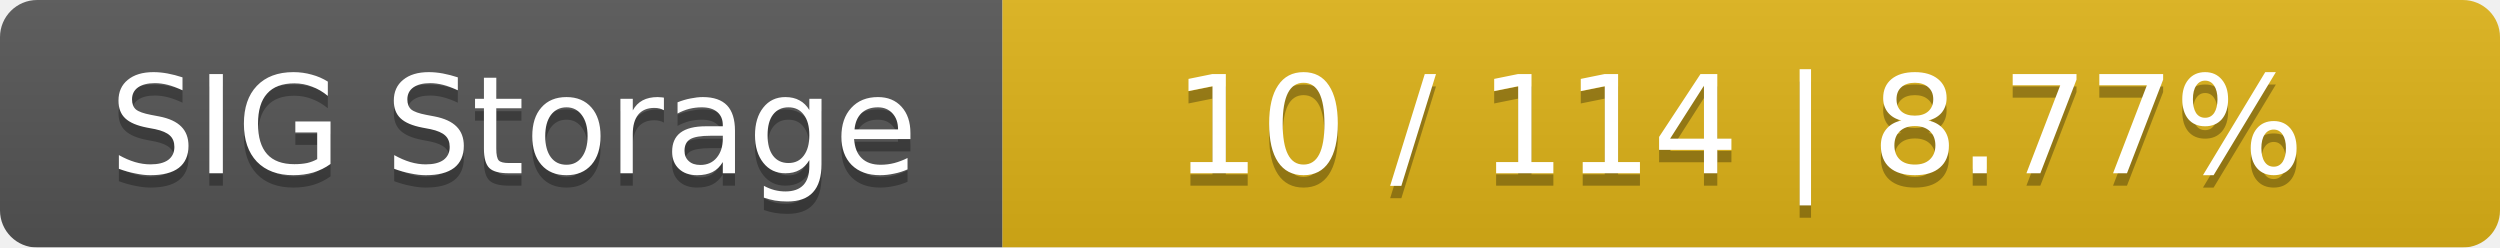
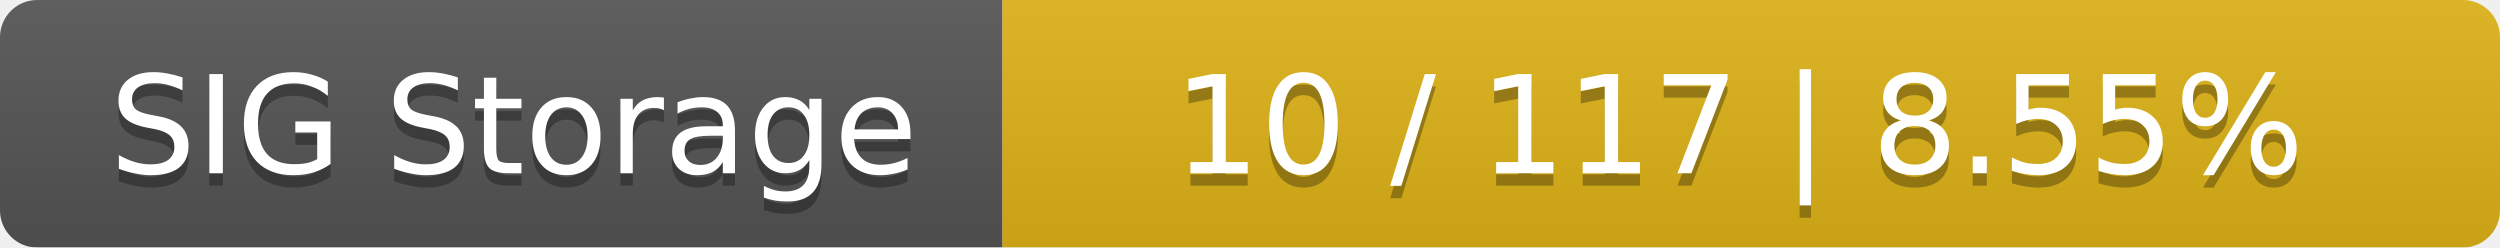
<svg xmlns="http://www.w3.org/2000/svg" width="202" height="20">
  <linearGradient id="smooth" x2="0" y2="100%">
    <stop offset="0" stop-color="#bbb" stop-opacity=".1" />
    <stop offset="1" stop-opacity=".1" />
  </linearGradient>
  <mask id="round">
    <rect width="202" height="20" rx="3" fill="#fff" />
  </mask>
  <g mask="url(#round)">
    <rect width="81" height="20" fill="#555" />
    <rect x="81" width="121" height="20" fill="#dfb317" />
    <rect width="202" height="20" fill="url(#smooth)" />
  </g>
  <g fill="#fff" text-anchor="middle" font-family="DejaVu Sans,Verdana,Geneva,sans-serif" font-size="11">
    <text x="41.5" y="15" fill="#010101" fill-opacity=".3">SIG Storage</text>
    <text x="41.5" y="14">SIG Storage</text>
-     <text x="140.5" y="15" fill="#010101" fill-opacity=".3">10 / 114    |    8.77%</text>
-     <text x="140.5" y="14">10 / 114    |    8.77%</text>
+     <text x="140.5" y="15" fill="#010101" fill-opacity=".3">10 / 117    |    8.55%</text>
+     <text x="140.5" y="14">10 / 117    |    8.55%</text>
  </g>
</svg>
